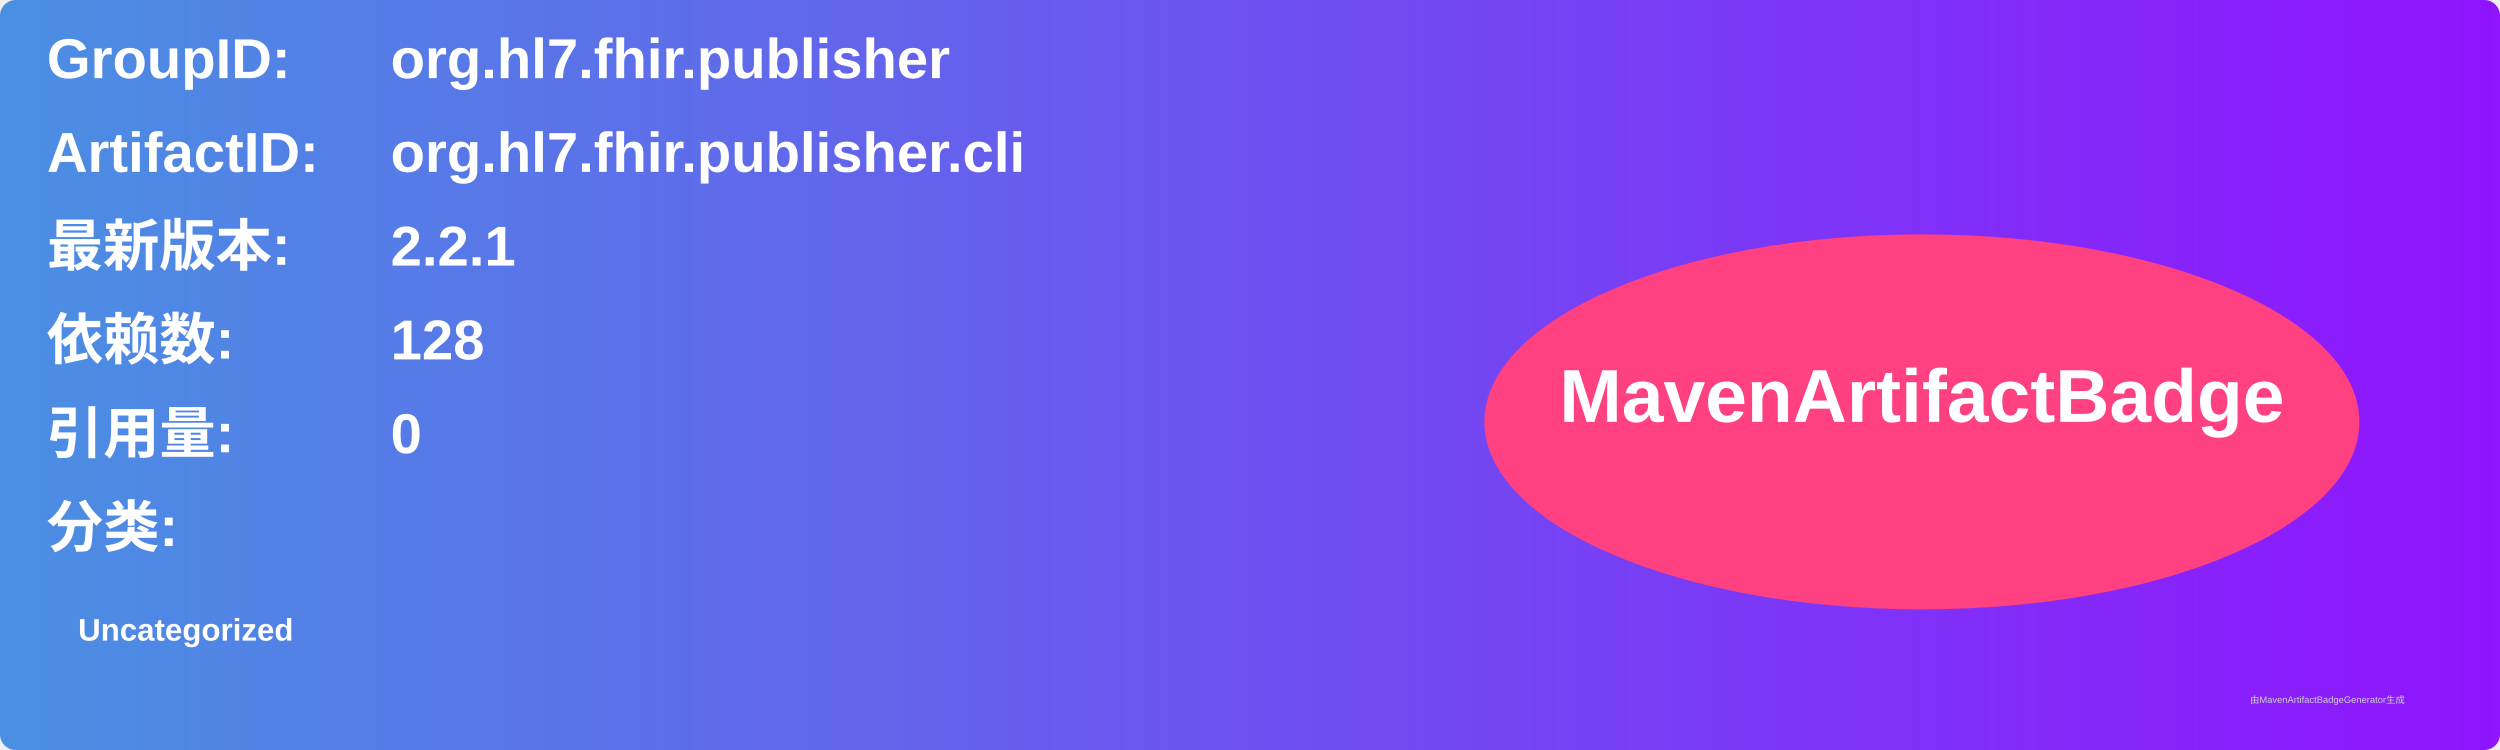
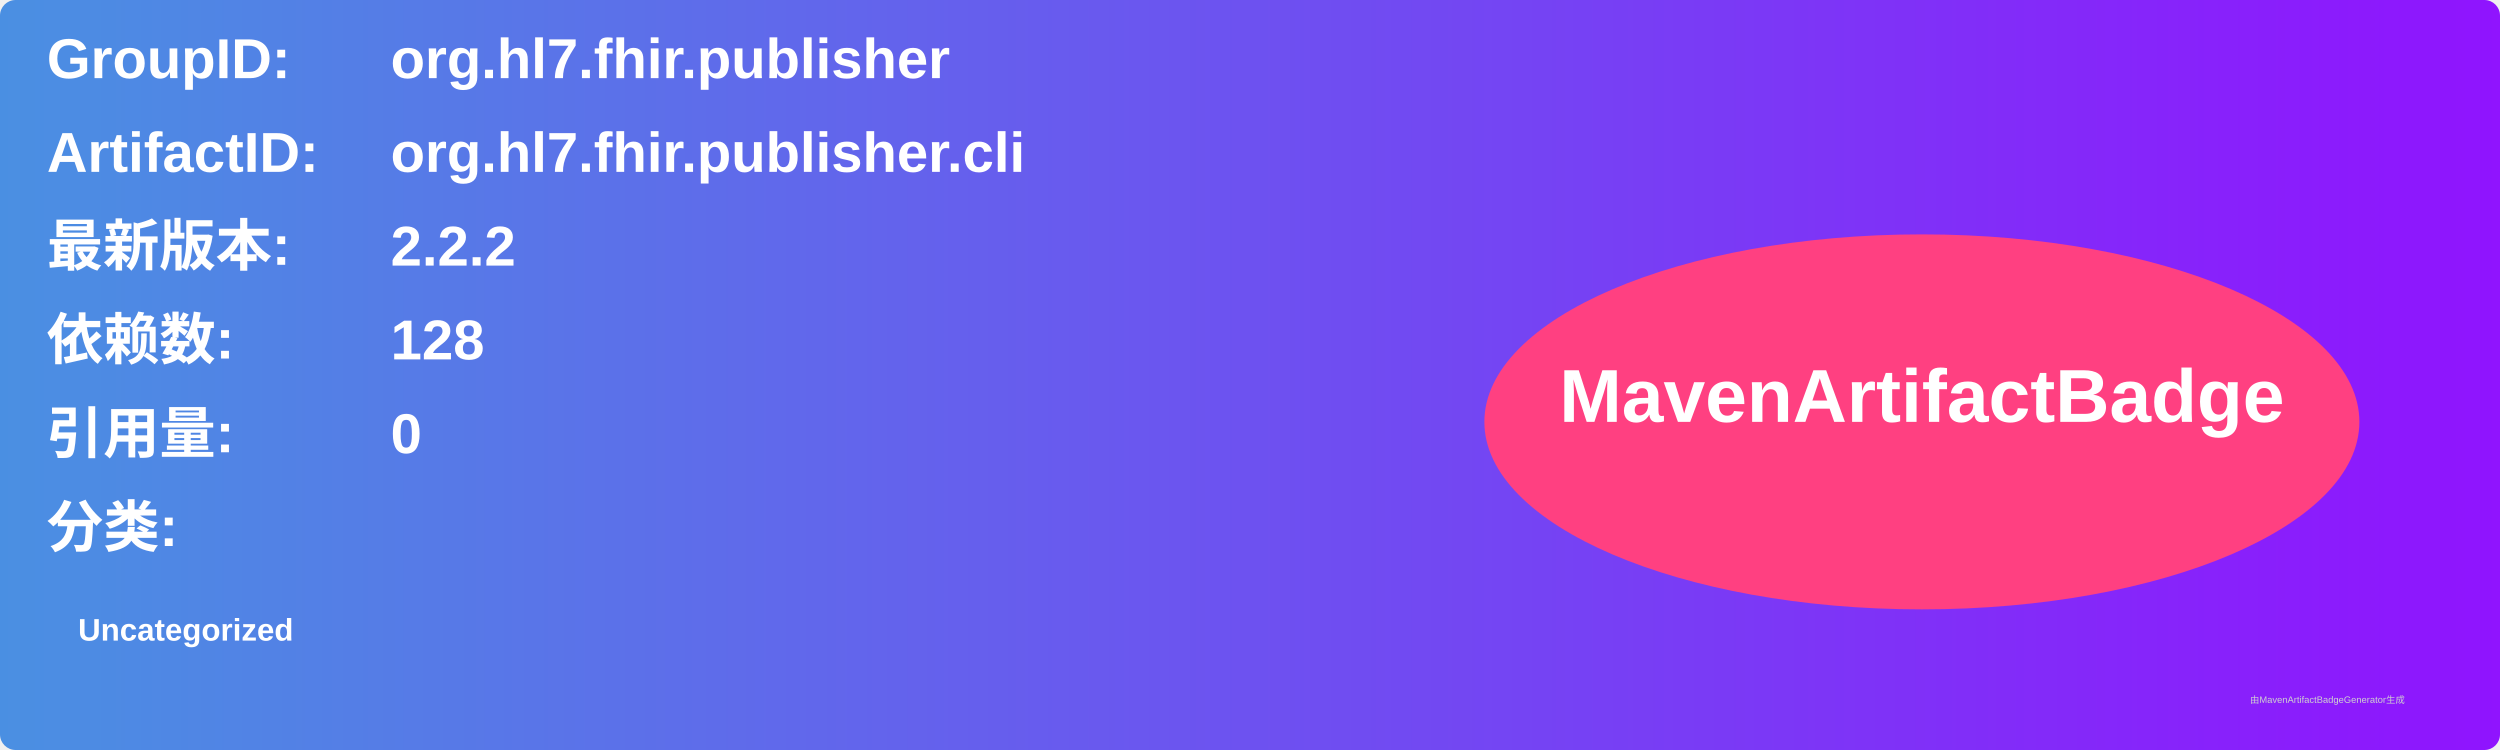
<svg xmlns="http://www.w3.org/2000/svg" width="800" height="240" viewBox="0 0 800 240">
  <linearGradient id="grad" x1="0%" y1="0%" x2="100%" y2="0%">
    <stop offset="0%" stop-color="#4a90e2" />
    <stop offset="100%" stop-color="#9013fe" />
  </linearGradient>
  <rect width="100%" height="100%" rx="5" ry="5" fill="url(#grad)" />
  <g transform="translate(15, 15)">
    <text x="0" y="10" font-family="Arial" font-size="18" fill="white" font-weight="bold" width="260">GroupID:</text>
    <text x="110" y="10" font-family="Arial" font-size="18" fill="white" font-weight="bold" width="460">org.hl7.fhir.publisher</text>
    <text x="0" y="40" font-family="Arial" font-size="18" fill="white" font-weight="bold" width="260">ArtifactID:</text>
    <text x="110" y="40" font-family="Arial" font-size="18" fill="white" font-weight="bold" width="460">org.hl7.fhir.publisher.cli</text>
    <text x="0" y="70" font-family="Arial" font-size="18" fill="white" font-weight="bold">最新版本:</text>
    <text x="110" y="70" font-family="Arial" font-size="18" fill="white" font-weight="bold">
-       <tspan font-weight="bold">2.2.1</tspan>
+       <tspan font-weight="bold">2.2.2</tspan>
    </text>
    <text x="0" y="100" font-family="Arial" font-size="18" fill="white" font-weight="bold">依赖数: </text>
    <text x="110" y="100" font-family="Arial" font-size="18" fill="white">
      <tspan font-weight="bold">128</tspan>
    </text>
    <text x="0" y="130" font-family="Arial" font-size="18" fill="white" font-weight="bold">引用量: </text>
    <text x="110" y="130" font-family="Arial" font-size="18" fill="white">
      <tspan font-weight="bold">0</tspan>
    </text>
    <text x="0" y="160" font-family="Arial" font-size="18" fill="white" font-weight="bold">分类:</text>
    <text x="10" y="190" font-family="Arial" font-size="10" fill="white">
      <tspan font-weight="bold">Uncategorized</tspan>
    </text>
    <ellipse cx="600" cy="120" rx="140" ry="60" fill="#ff4081" />
    <text x="600" y="120" text-anchor="middle" font-family="Arial" font-size="24" fill="white" font-weight="bold">MavenArtifactBadge</text>
  </g>
  <text x="720" y="225" font-family="Arial" font-size="3" fill="#d0d0d0">由MavenArtifactBadgeGenerator生成</text>
</svg>
